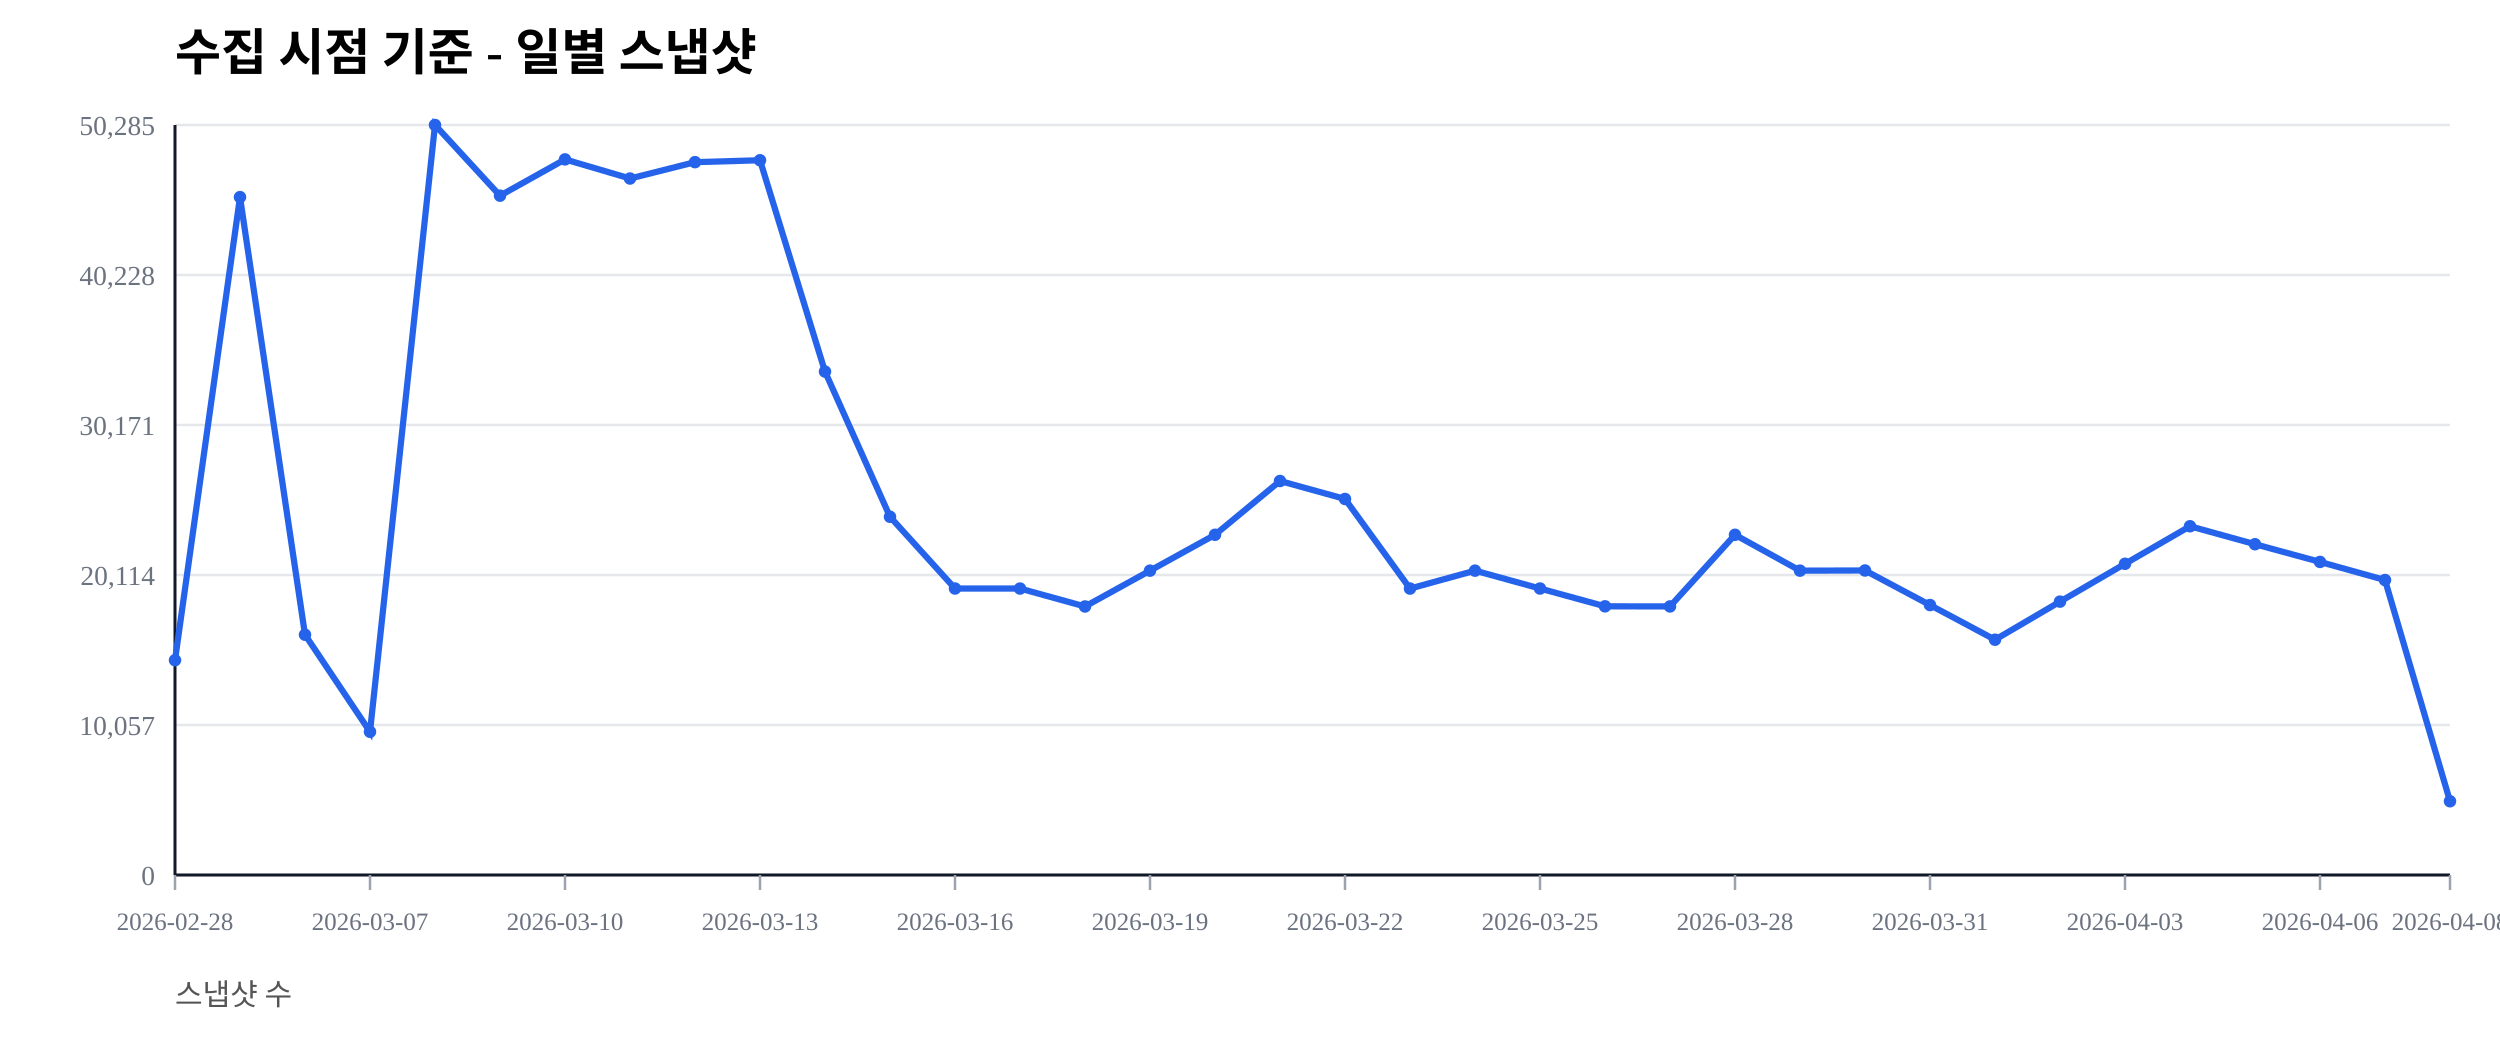
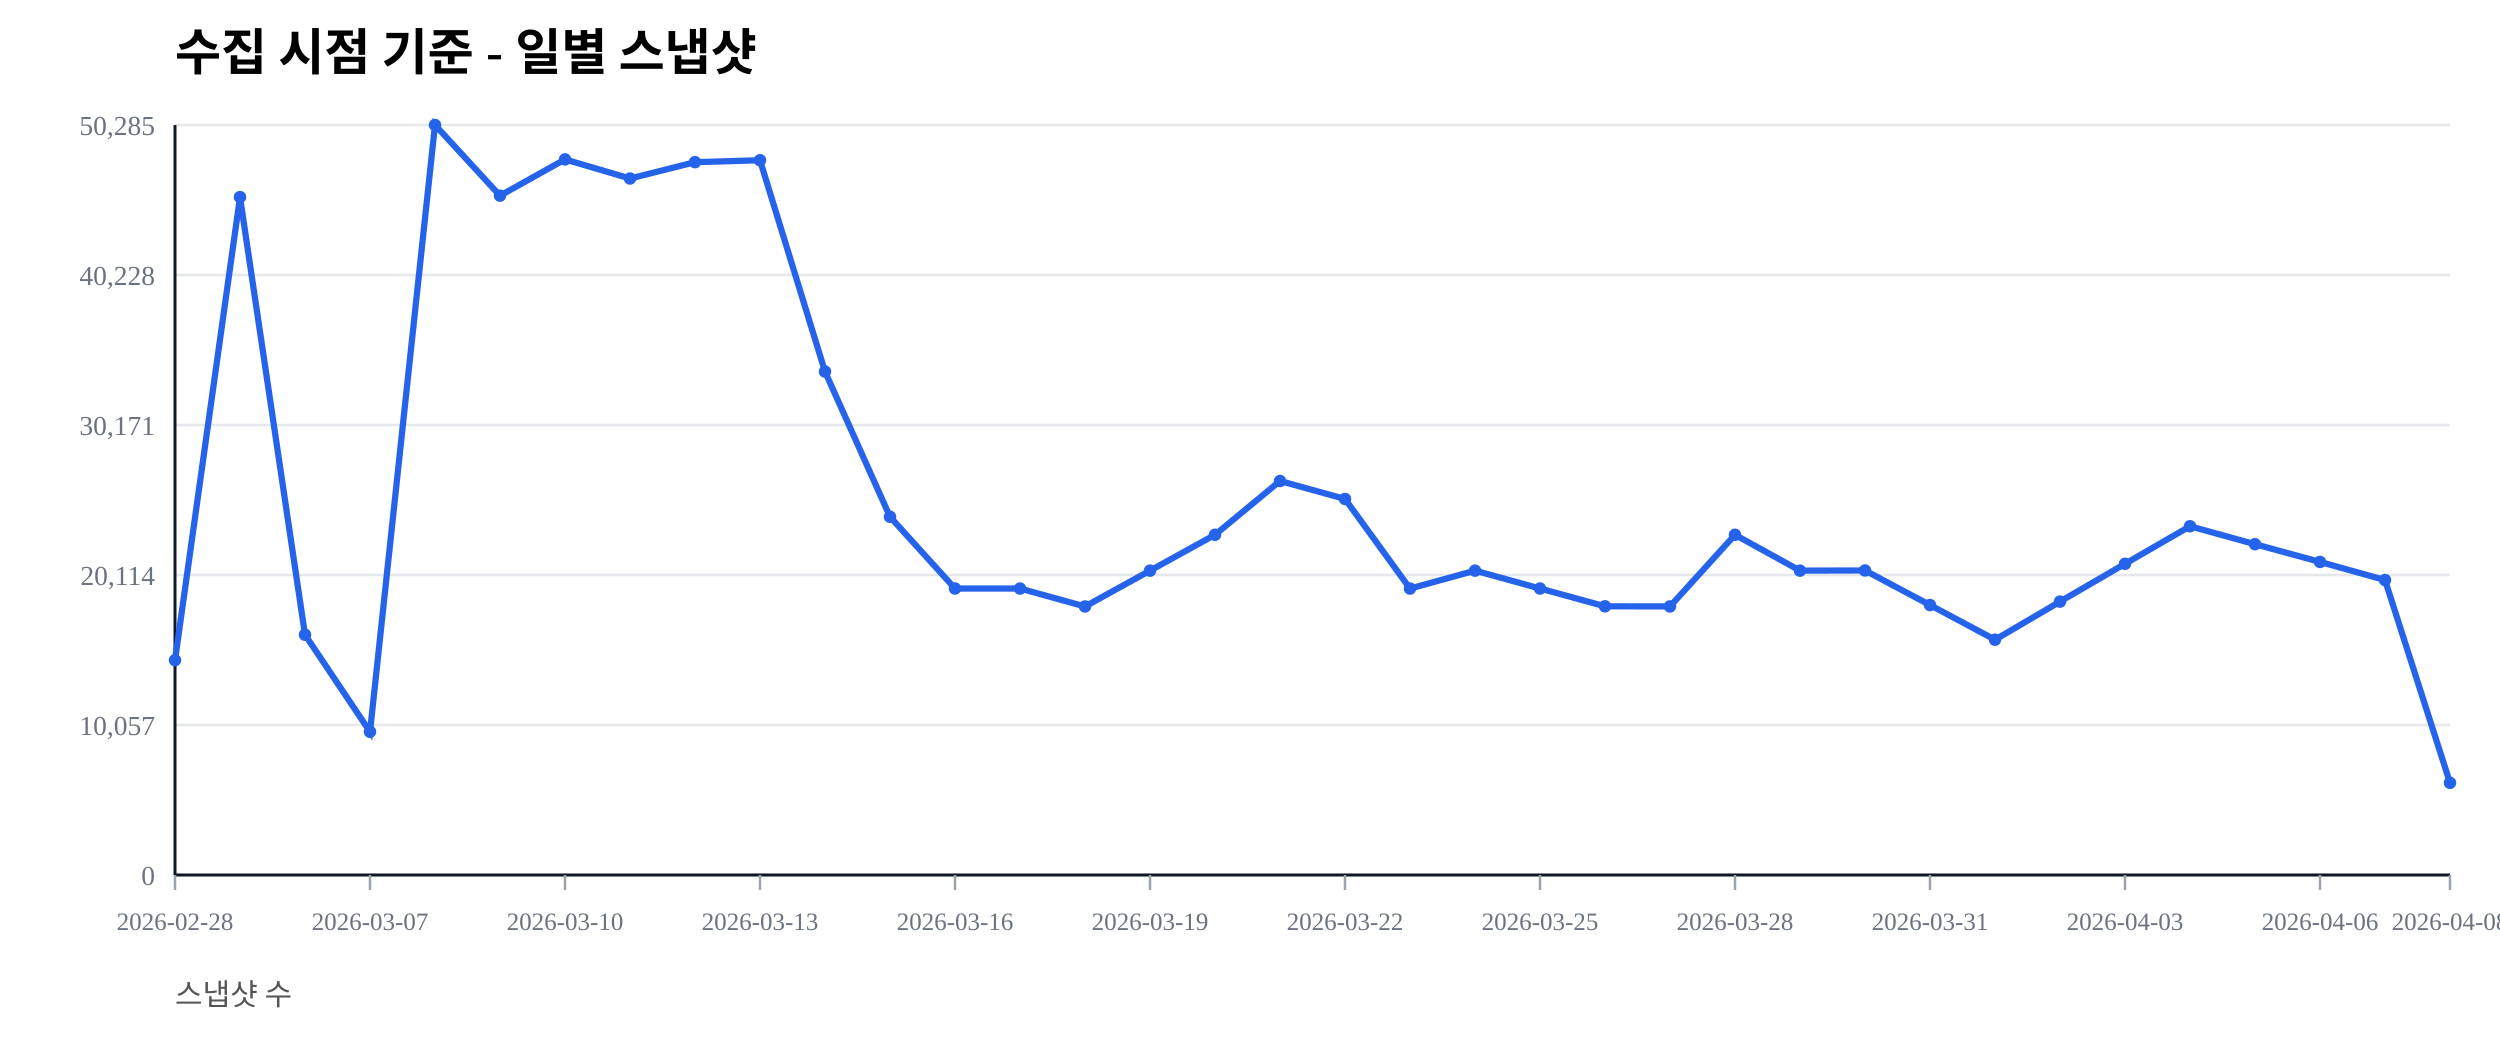
<svg xmlns="http://www.w3.org/2000/svg" width="1000" height="420" viewBox="0 0 1000 420">
  <rect width="100%" height="100%" fill="#ffffff" />
  <text x="70" y="28" font-size="20" font-weight="600">수집 시점 기준 - 일별 스냅샷</text>
  <text x="70" y="402" font-size="12" fill="#555">스냅샷 수</text>
  <line x1="70" y1="350.00" x2="980" y2="350.00" stroke="#e5e7eb" stroke-width="1" />
  <text x="62" y="354.00" font-size="11" fill="#6b7280" text-anchor="end">0</text>
  <line x1="70" y1="290.00" x2="980" y2="290.00" stroke="#e5e7eb" stroke-width="1" />
  <text x="62" y="294.00" font-size="11" fill="#6b7280" text-anchor="end">10,057</text>
  <line x1="70" y1="230.00" x2="980" y2="230.00" stroke="#e5e7eb" stroke-width="1" />
  <text x="62" y="234.00" font-size="11" fill="#6b7280" text-anchor="end">20,114</text>
  <line x1="70" y1="170.00" x2="980" y2="170.00" stroke="#e5e7eb" stroke-width="1" />
  <text x="62" y="174.00" font-size="11" fill="#6b7280" text-anchor="end">30,171</text>
  <line x1="70" y1="110.00" x2="980" y2="110.00" stroke="#e5e7eb" stroke-width="1" />
  <text x="62" y="114.00" font-size="11" fill="#6b7280" text-anchor="end">40,228</text>
  <line x1="70" y1="50.00" x2="980" y2="50.00" stroke="#e5e7eb" stroke-width="1" />
  <text x="62" y="54.00" font-size="11" fill="#6b7280" text-anchor="end">50,285</text>
  <line x1="70" y1="350" x2="980" y2="350" stroke="#111827" stroke-width="1.2" />
  <line x1="70" y1="50" x2="70" y2="350" stroke="#111827" stroke-width="1.2" />
  <line x1="70.00" y1="350" x2="70.00" y2="356" stroke="#9ca3af" stroke-width="1" />
  <text x="70.00" y="372" font-size="10" fill="#6b7280" text-anchor="middle">2026-02-28</text>
  <line x1="148.00" y1="350" x2="148.00" y2="356" stroke="#9ca3af" stroke-width="1" />
  <text x="148.00" y="372" font-size="10" fill="#6b7280" text-anchor="middle">2026-03-07</text>
  <line x1="226.00" y1="350" x2="226.00" y2="356" stroke="#9ca3af" stroke-width="1" />
  <text x="226.00" y="372" font-size="10" fill="#6b7280" text-anchor="middle">2026-03-10</text>
  <line x1="304.00" y1="350" x2="304.00" y2="356" stroke="#9ca3af" stroke-width="1" />
  <text x="304.00" y="372" font-size="10" fill="#6b7280" text-anchor="middle">2026-03-13</text>
  <line x1="382.00" y1="350" x2="382.00" y2="356" stroke="#9ca3af" stroke-width="1" />
  <text x="382.00" y="372" font-size="10" fill="#6b7280" text-anchor="middle">2026-03-16</text>
  <line x1="460.00" y1="350" x2="460.00" y2="356" stroke="#9ca3af" stroke-width="1" />
  <text x="460.00" y="372" font-size="10" fill="#6b7280" text-anchor="middle">2026-03-19</text>
  <line x1="538.00" y1="350" x2="538.00" y2="356" stroke="#9ca3af" stroke-width="1" />
  <text x="538.00" y="372" font-size="10" fill="#6b7280" text-anchor="middle">2026-03-22</text>
  <line x1="616.00" y1="350" x2="616.00" y2="356" stroke="#9ca3af" stroke-width="1" />
  <text x="616.00" y="372" font-size="10" fill="#6b7280" text-anchor="middle">2026-03-25</text>
  <line x1="694.00" y1="350" x2="694.00" y2="356" stroke="#9ca3af" stroke-width="1" />
  <text x="694.00" y="372" font-size="10" fill="#6b7280" text-anchor="middle">2026-03-28</text>
  <line x1="772.00" y1="350" x2="772.00" y2="356" stroke="#9ca3af" stroke-width="1" />
  <text x="772.00" y="372" font-size="10" fill="#6b7280" text-anchor="middle">2026-03-31</text>
  <line x1="850.00" y1="350" x2="850.00" y2="356" stroke="#9ca3af" stroke-width="1" />
  <text x="850.00" y="372" font-size="10" fill="#6b7280" text-anchor="middle">2026-04-03</text>
  <line x1="928.00" y1="350" x2="928.00" y2="356" stroke="#9ca3af" stroke-width="1" />
  <text x="928.00" y="372" font-size="10" fill="#6b7280" text-anchor="middle">2026-04-06</text>
  <line x1="980.00" y1="350" x2="980.00" y2="356" stroke="#9ca3af" stroke-width="1" />
  <text x="980.00" y="372" font-size="10" fill="#6b7280" text-anchor="middle">2026-04-08</text>
-   <polyline fill="none" stroke="#2563eb" stroke-width="2.5" points="70.00,264.08 96.00,78.85 122.00,253.89 148.00,292.71 174.00,50.00 200.00,78.27 226.00,63.76 252.00,71.41 278.00,64.86 304.00,64.10 330.00,148.63 356.00,206.71 382.00,235.41 408.00,235.42 434.00,242.59 460.00,228.26 486.00,213.91 512.00,192.40 538.00,199.59 564.00,235.43 590.00,228.26 616.00,235.41 642.00,242.53 668.00,242.57 694.00,213.92 720.00,228.26 746.00,228.19 772.00,242.02 798.00,255.89 824.00,240.65 850.00,225.52 876.00,210.50 902.00,217.69 928.00,224.77 954.00,232.02 980.00,320.50" />
+   <polyline fill="none" stroke="#2563eb" stroke-width="2.5" points="70.00,264.08 96.00,78.85 122.00,253.89 148.00,292.71 174.00,50.00 200.00,78.27 226.00,63.76 252.00,71.41 278.00,64.86 304.00,64.10 330.00,148.63 356.00,206.71 382.00,235.41 408.00,235.42 434.00,242.59 460.00,228.26 486.00,213.91 512.00,192.40 538.00,199.59 564.00,235.43 590.00,228.26 616.00,235.41 642.00,242.53 668.00,242.57 694.00,213.92 720.00,228.26 746.00,228.19 772.00,242.02 798.00,255.89 824.00,240.65 850.00,225.52 876.00,210.50 902.00,217.69 928.00,224.77 954.00,232.02 980.00,313.12" />
  <circle cx="70.00" cy="264.08" r="2.5" fill="#2563eb" />
  <circle cx="96.00" cy="78.85" r="2.5" fill="#2563eb" />
  <circle cx="122.00" cy="253.89" r="2.5" fill="#2563eb" />
  <circle cx="148.00" cy="292.71" r="2.5" fill="#2563eb" />
  <circle cx="174.00" cy="50.00" r="2.5" fill="#2563eb" />
  <circle cx="200.00" cy="78.27" r="2.5" fill="#2563eb" />
  <circle cx="226.00" cy="63.76" r="2.5" fill="#2563eb" />
  <circle cx="252.00" cy="71.41" r="2.5" fill="#2563eb" />
  <circle cx="278.00" cy="64.86" r="2.5" fill="#2563eb" />
  <circle cx="304.00" cy="64.10" r="2.5" fill="#2563eb" />
  <circle cx="330.00" cy="148.63" r="2.5" fill="#2563eb" />
  <circle cx="356.00" cy="206.71" r="2.5" fill="#2563eb" />
  <circle cx="382.00" cy="235.41" r="2.5" fill="#2563eb" />
  <circle cx="408.00" cy="235.42" r="2.5" fill="#2563eb" />
  <circle cx="434.00" cy="242.59" r="2.5" fill="#2563eb" />
  <circle cx="460.00" cy="228.26" r="2.5" fill="#2563eb" />
  <circle cx="486.00" cy="213.91" r="2.5" fill="#2563eb" />
  <circle cx="512.00" cy="192.40" r="2.5" fill="#2563eb" />
  <circle cx="538.00" cy="199.59" r="2.5" fill="#2563eb" />
  <circle cx="564.00" cy="235.43" r="2.5" fill="#2563eb" />
  <circle cx="590.00" cy="228.26" r="2.5" fill="#2563eb" />
  <circle cx="616.00" cy="235.41" r="2.5" fill="#2563eb" />
  <circle cx="642.00" cy="242.53" r="2.5" fill="#2563eb" />
  <circle cx="668.00" cy="242.57" r="2.5" fill="#2563eb" />
  <circle cx="694.00" cy="213.92" r="2.5" fill="#2563eb" />
  <circle cx="720.00" cy="228.26" r="2.5" fill="#2563eb" />
  <circle cx="746.00" cy="228.19" r="2.5" fill="#2563eb" />
  <circle cx="772.00" cy="242.02" r="2.5" fill="#2563eb" />
  <circle cx="798.00" cy="255.89" r="2.5" fill="#2563eb" />
  <circle cx="824.00" cy="240.65" r="2.5" fill="#2563eb" />
  <circle cx="850.00" cy="225.52" r="2.5" fill="#2563eb" />
  <circle cx="876.00" cy="210.50" r="2.5" fill="#2563eb" />
  <circle cx="902.00" cy="217.69" r="2.5" fill="#2563eb" />
  <circle cx="928.00" cy="224.77" r="2.5" fill="#2563eb" />
  <circle cx="954.00" cy="232.02" r="2.5" fill="#2563eb" />
-   <circle cx="980.00" cy="320.50" r="2.5" fill="#2563eb" />
+   <circle cx="980.00" cy="313.12" r="2.5" fill="#2563eb" />
</svg>
